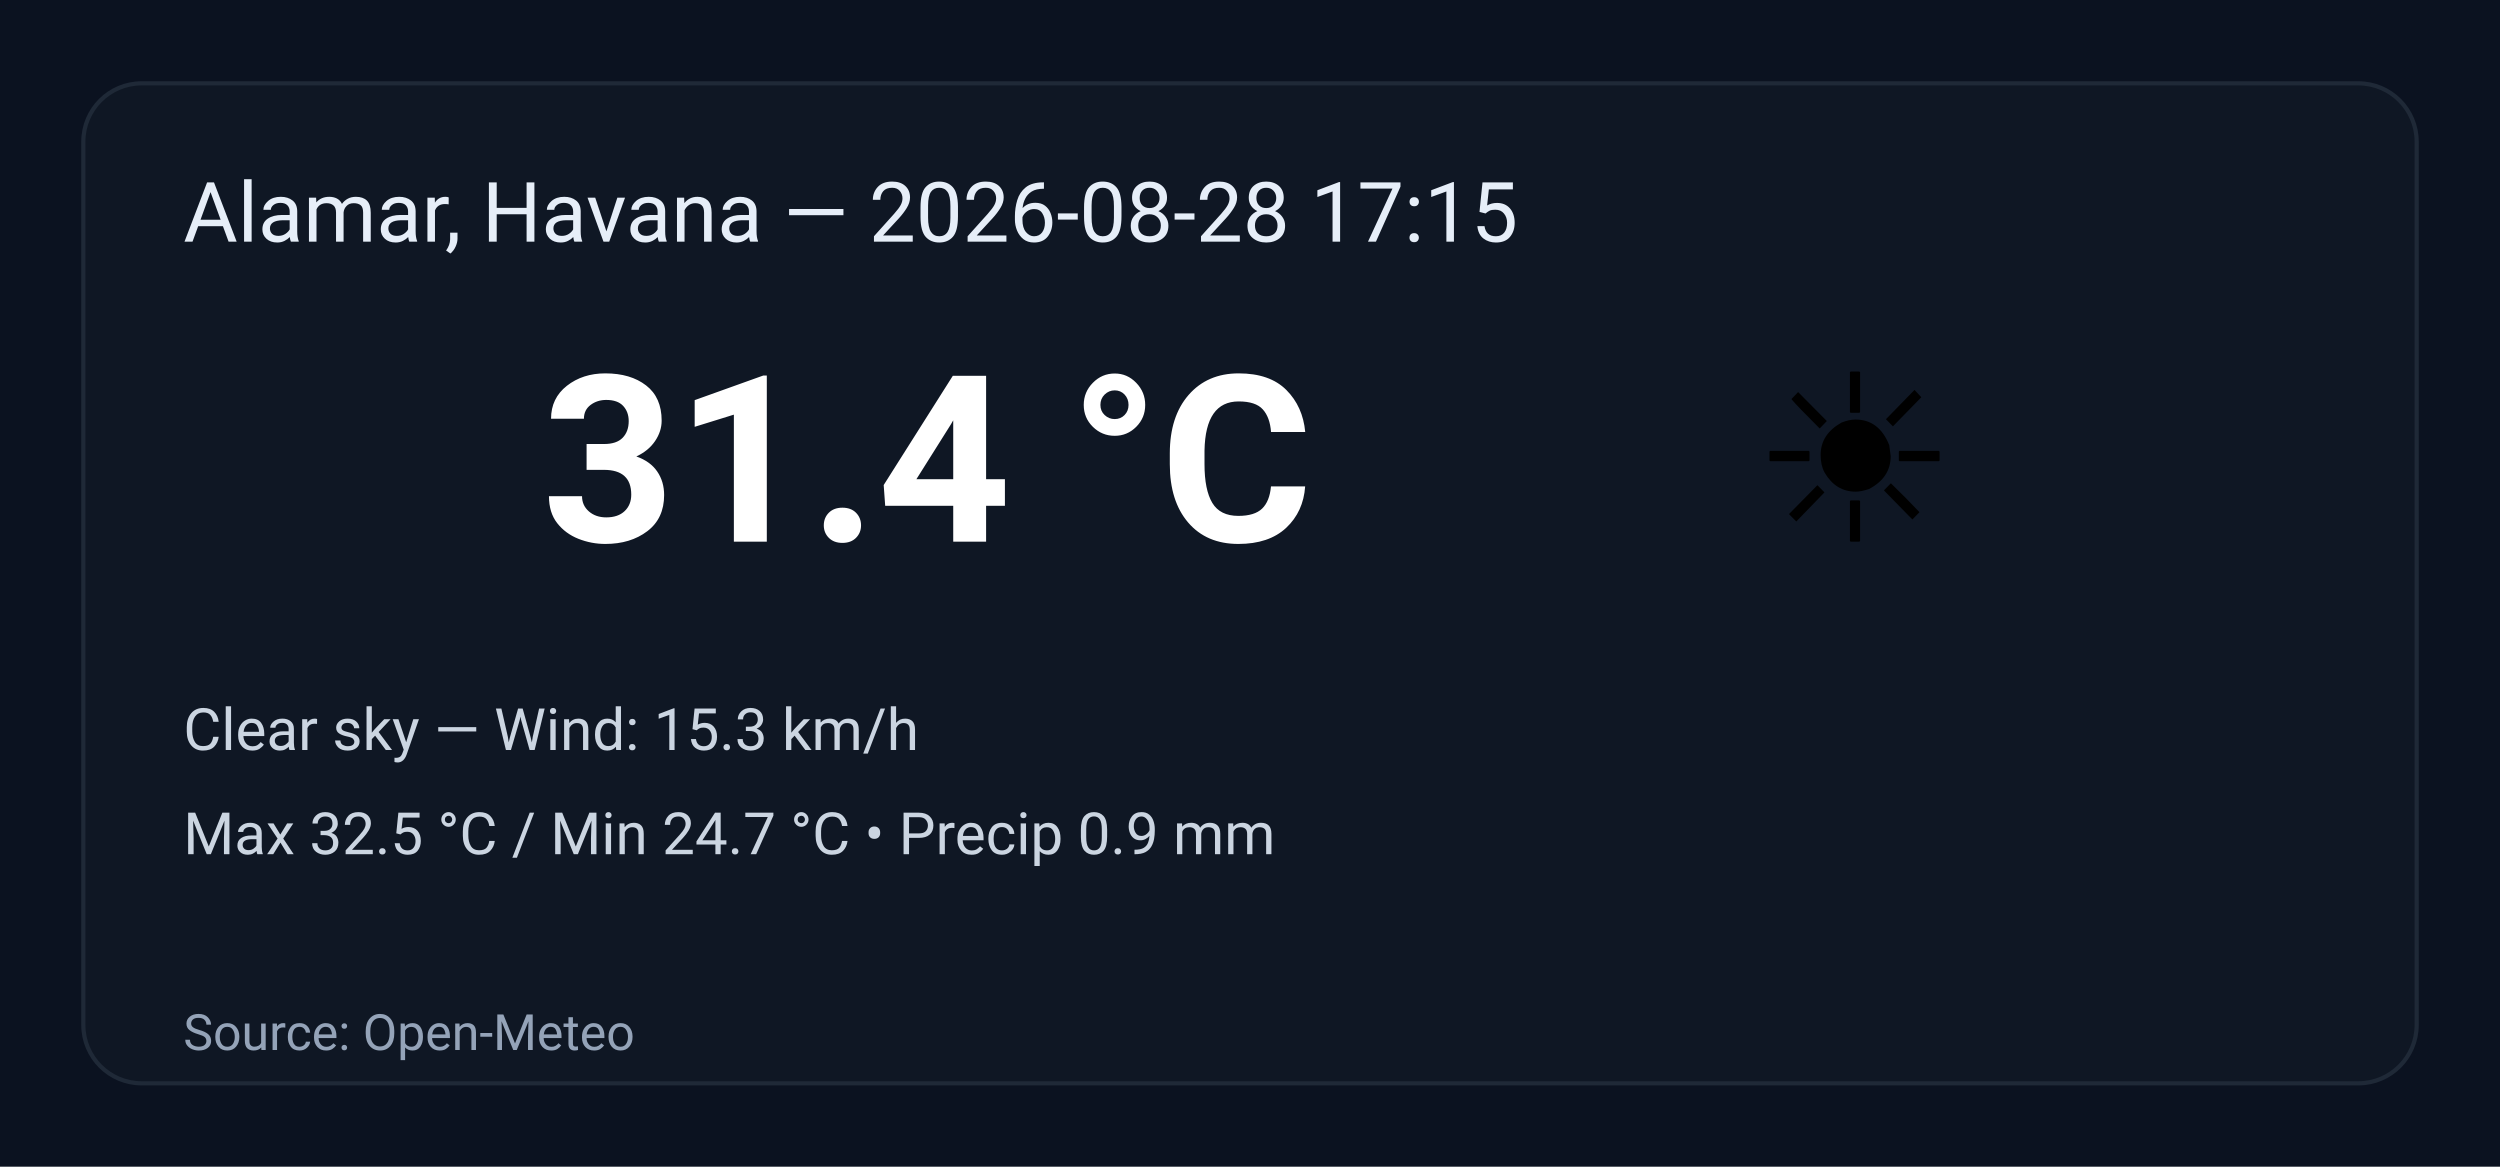
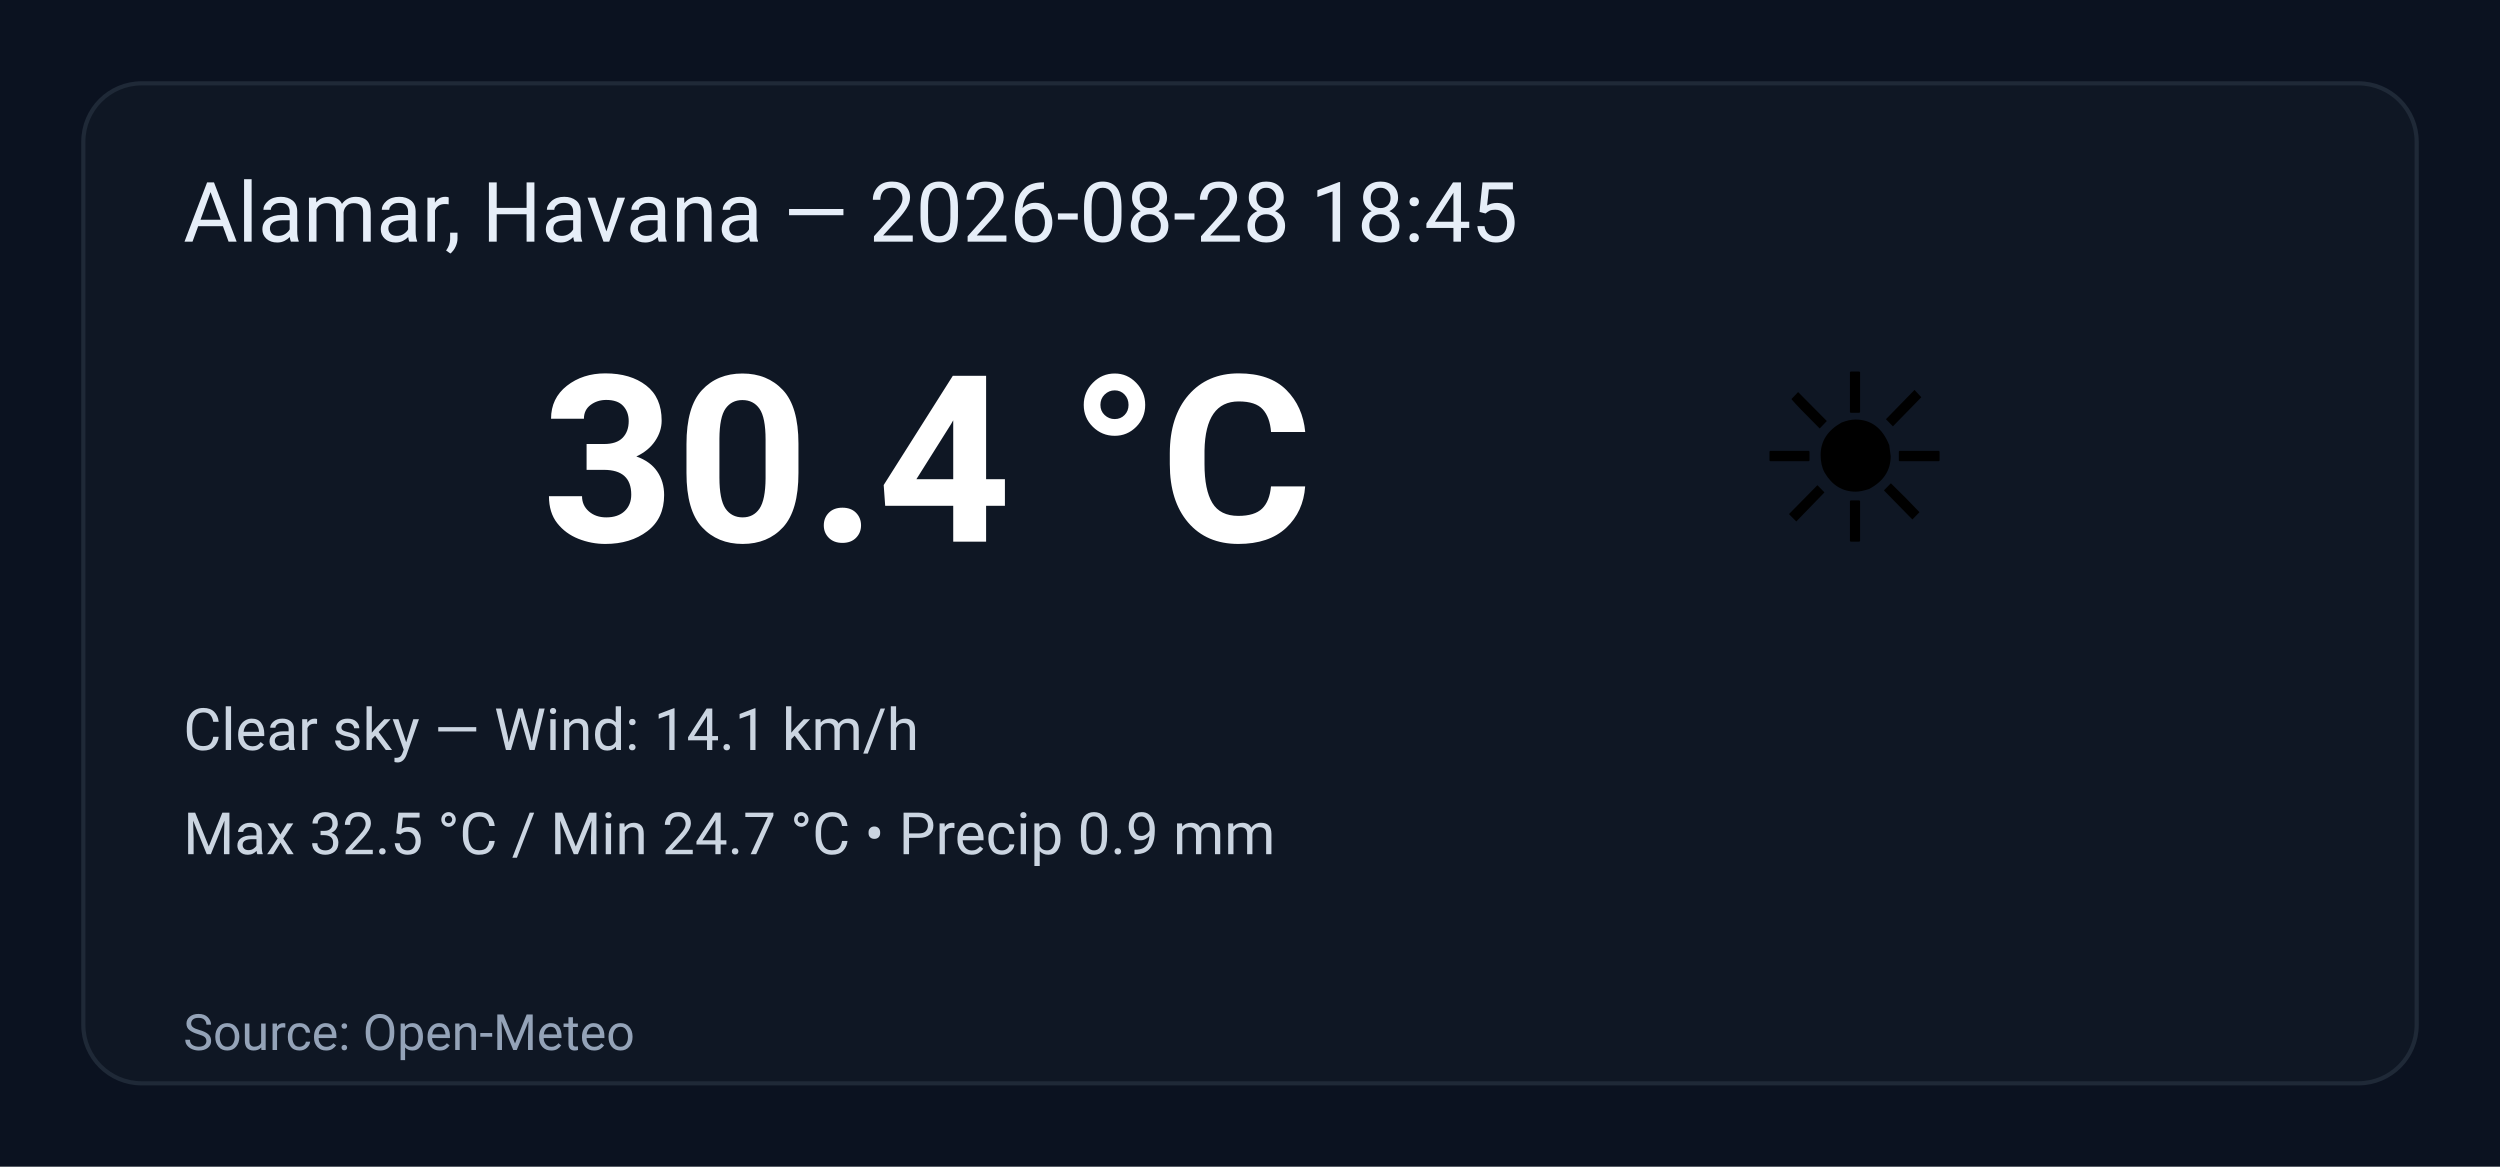
<svg xmlns="http://www.w3.org/2000/svg" width="600" height="280" viewBox="0 0 600 280" role="img" aria-label="Weather summary">
  <style>
    .bg { fill: #0b1220; }
    .card { fill: #0f1724; stroke: #1f2937; stroke-width:1; rx:14; }
    .title { font: 20px 'Segoe UI', Roboto, Arial; fill: #e6eef8; }
    .temp { font: 56px 'Segoe UI', Roboto, Arial; fill: #ffffff; font-weight:700; }
    .emoji { font-size:56px; }
    .meta { font: 14px 'Segoe UI', Roboto, Arial; fill: #cbd5e1; }
    .foot { font: 12px 'Segoe UI', Roboto, Arial; fill: #94a3b8; }
  </style>
  <rect class="bg" width="100%" height="100%" rx="0" />
  <g transform="translate(20,20)">
    <rect class="card" x="0" y="0" width="560" height="240" rx="12" />
-     <text class="title" x="24" y="38">Alamar, Havana — 2026-08-28 17:15</text>
+     <text class="title" x="24" y="38">Alamar, Havana — 2026-08-28 18:45</text>
    <text class="emoji" x="400" y="110">☀️</text>
-     <text class="temp" x="110" y="110">31.4 °C</text>
-     <text class="meta" x="24" y="160">Clear sky — Wind: 15.3 km/h</text>
+     <text class="temp" x="110" y="110">30.4 °C</text>
+     <text class="meta" x="24" y="160">Clear sky — Wind: 14.1 km/h</text>
    <text class="meta" x="24" y="185">Max 32.5 °C / Min 24.7 °C  •  Precip 0.9 mm</text>
    <text class="foot" x="24" y="232">Source: Open-Meteo</text>
  </g>
</svg>
